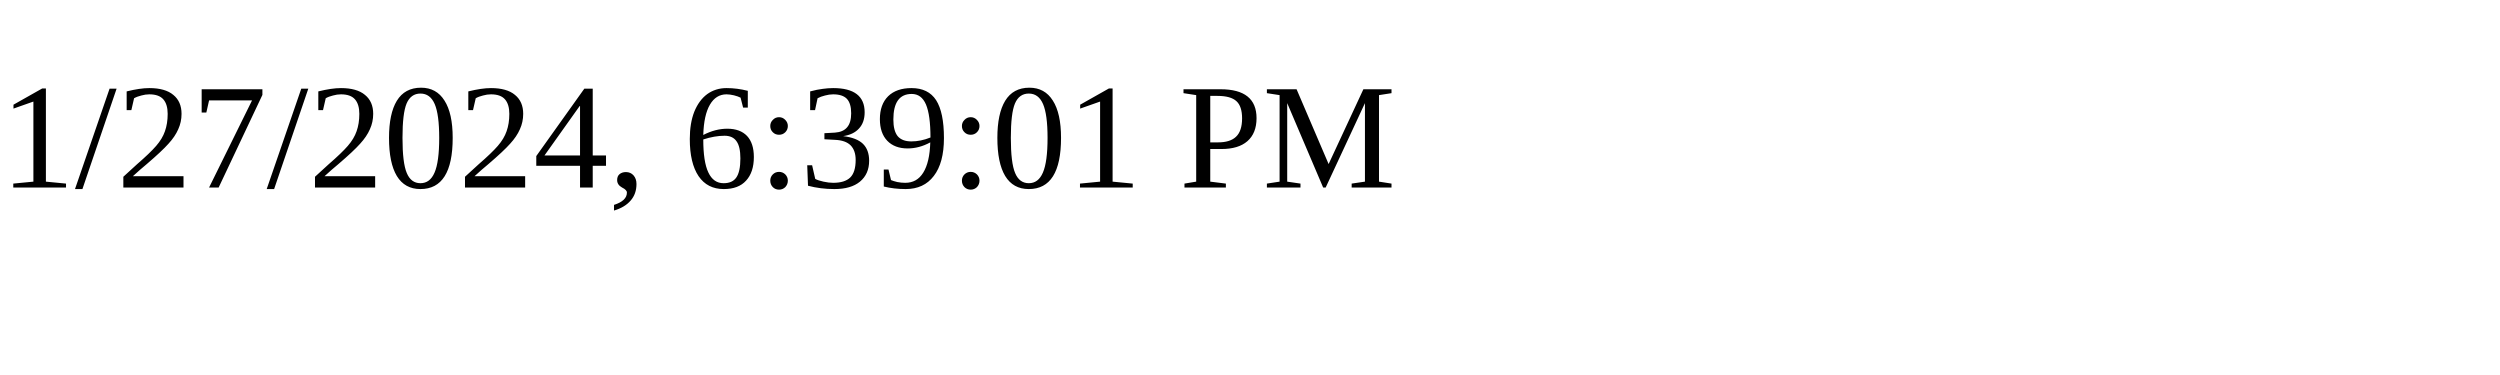
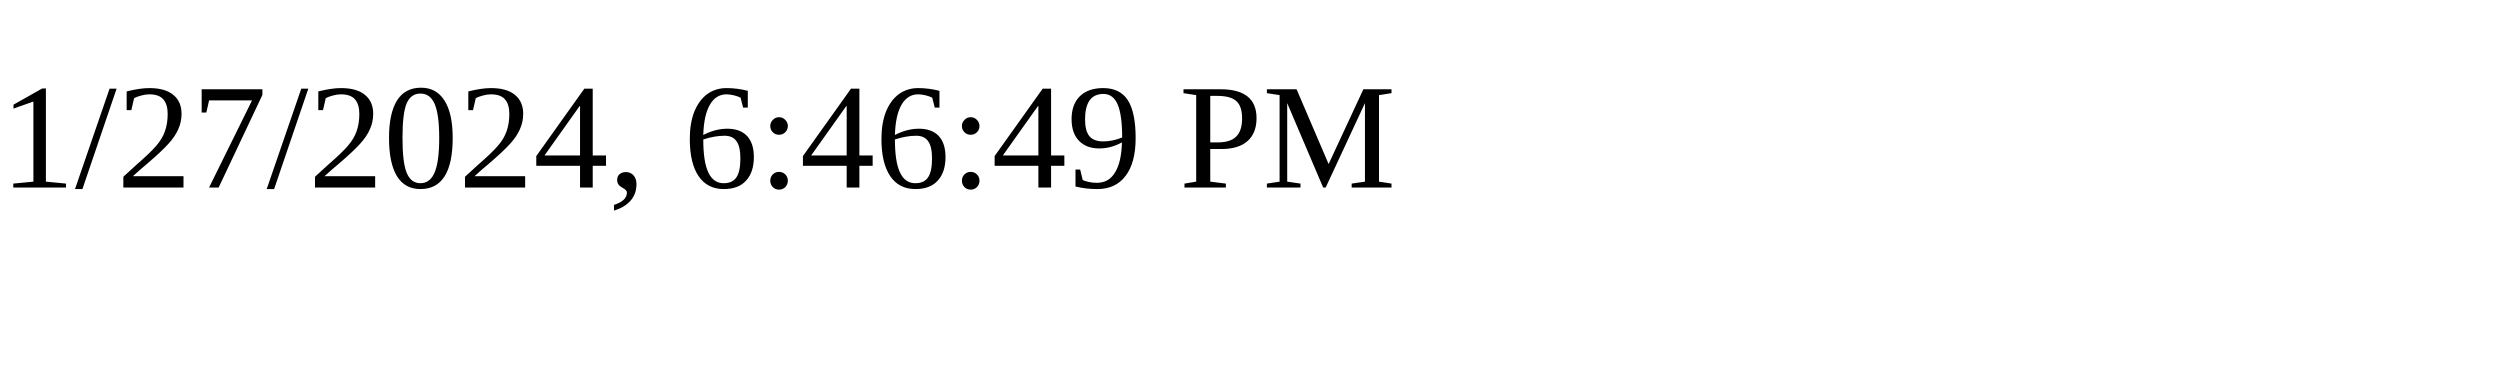
<svg xmlns="http://www.w3.org/2000/svg" height="30" width="200">
-   <text x="0" y="15">1/27/2024, 6:39:01 PM</text>
+   <text x="0" y="15">1/27/2024, 6:46:49 PM</text>
</svg>
